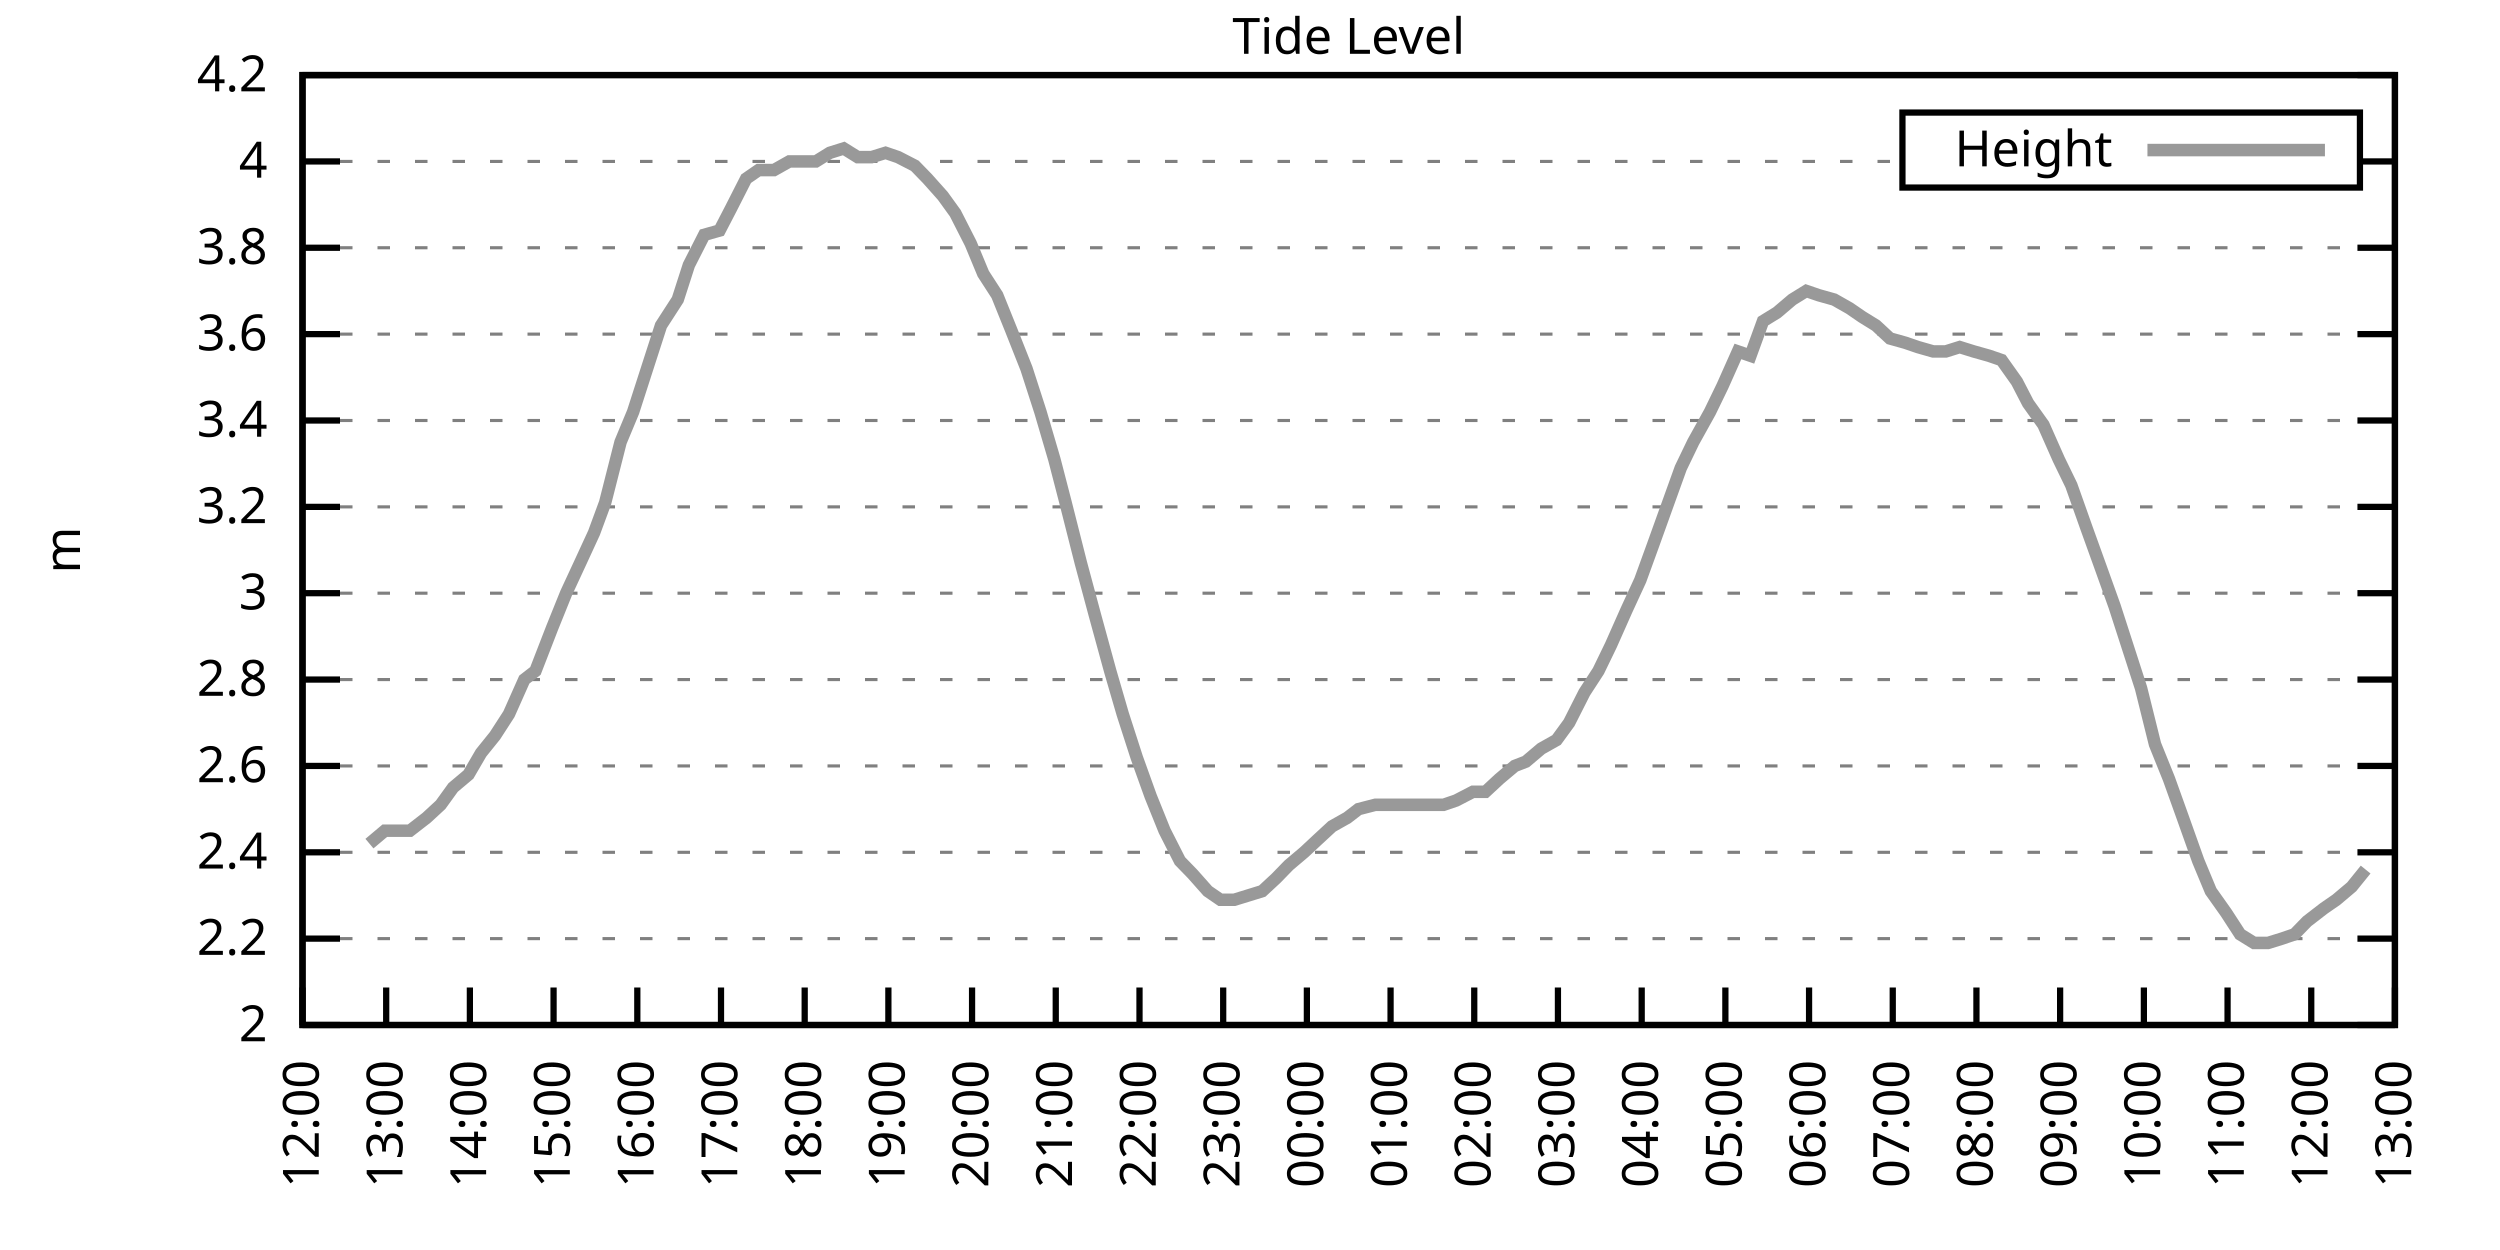
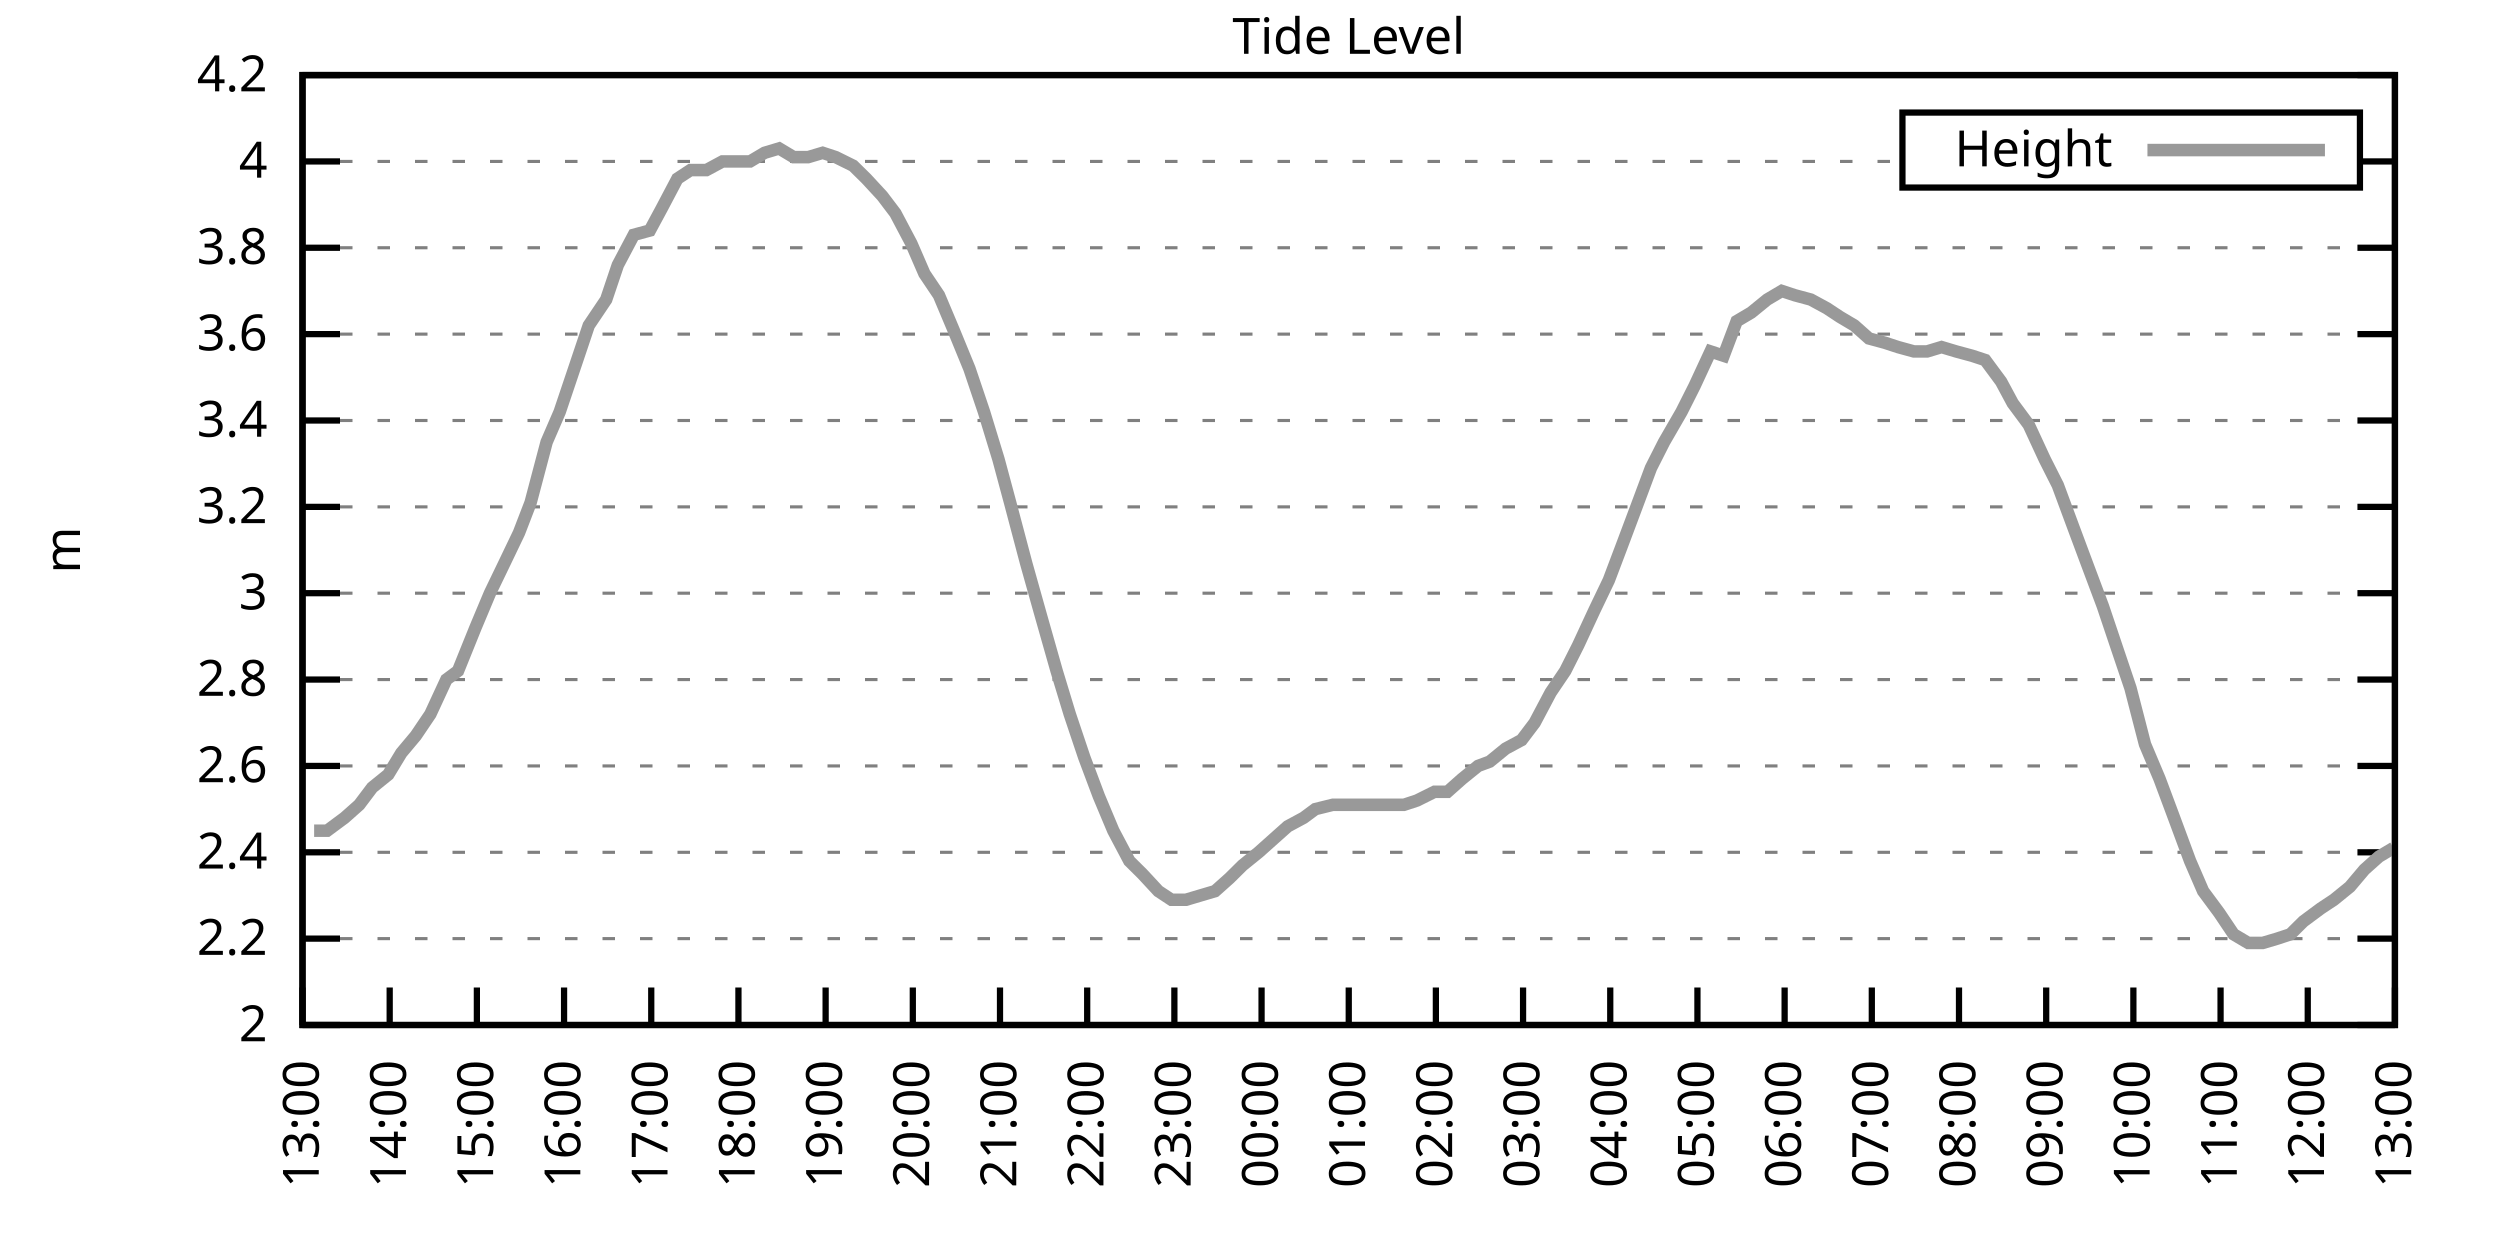
<svg xmlns="http://www.w3.org/2000/svg" xmlns:xlink="http://www.w3.org/1999/xlink" width="400" height="200" viewBox="0 0 400 200">
  <g id="gnuplot_canvas">
    <rect x="0" y="0" width="400" height="200" fill="none" />
    <defs>
      <circle id="gpDot" r="0.5" stroke-width="0.5" stroke="currentColor" />
      <path id="gpPt0" stroke-width="0.333" stroke="currentColor" d="M-1,0 h2 M0,-1 v2" />
      <path id="gpPt1" stroke-width="0.333" stroke="currentColor" d="M-1,-1 L1,1 M1,-1 L-1,1" />
      <path id="gpPt2" stroke-width="0.333" stroke="currentColor" d="M-1,0 L1,0 M0,-1 L0,1 M-1,-1 L1,1 M-1,1 L1,-1" />
      <rect id="gpPt3" stroke-width="0.333" stroke="currentColor" x="-1" y="-1" width="2" height="2" />
      <rect id="gpPt4" stroke-width="0.333" stroke="currentColor" fill="currentColor" x="-1" y="-1" width="2" height="2" />
      <circle id="gpPt5" stroke-width="0.333" stroke="currentColor" cx="0" cy="0" r="1" />
      <use xlink:href="#gpPt5" id="gpPt6" fill="currentColor" stroke="none" />
      <path id="gpPt7" stroke-width="0.333" stroke="currentColor" d="M0,-1.33 L-1.33,0.67 L1.33,0.67 z" />
      <use xlink:href="#gpPt7" id="gpPt8" fill="currentColor" stroke="none" />
      <use xlink:href="#gpPt7" id="gpPt9" stroke="currentColor" transform="rotate(180)" />
      <use xlink:href="#gpPt9" id="gpPt10" fill="currentColor" stroke="none" />
      <use xlink:href="#gpPt3" id="gpPt11" stroke="currentColor" transform="rotate(45)" />
      <use xlink:href="#gpPt11" id="gpPt12" fill="currentColor" stroke="none" />
      <path id="gpPt13" stroke-width="0.333" stroke="currentColor" d="M0,1.330 L1.265,0.411 L0.782,-1.067 L-0.782,-1.076 L-1.265,0.411 z" />
      <use xlink:href="#gpPt13" id="gpPt14" fill="currentColor" stroke="none" />
      <filter id="textbox" filterUnits="objectBoundingBox" x="0" y="0" height="1" width="1">
        <feFlood flood-color="white" flood-opacity="1" result="bgnd" />
        <feComposite in="SourceGraphic" in2="bgnd" operator="atop" />
      </filter>
      <filter id="greybox" filterUnits="objectBoundingBox" x="0" y="0" height="1" width="1">
        <feFlood flood-color="lightgrey" flood-opacity="1" result="grey" />
        <feComposite in="SourceGraphic" in2="grey" operator="atop" />
      </filter>
    </defs>
    <g fill="none" color="white" stroke="currentColor" stroke-width="1.00" stroke-linecap="butt" stroke-linejoin="miter">
</g>
    <g fill="none" color="black" stroke="currentColor" stroke-width="1.00" stroke-linecap="butt" stroke-linejoin="miter">
      <g stroke="none" shape-rendering="crispEdges">
        <polygon fill="rgb(255, 255, 255)" points="48.40,164.00 383.18,164.00 383.18,12.02 48.40,12.02 " />
      </g>
    </g>
    <g fill="none" color="black" stroke="currentColor" stroke-width="1.00" stroke-linecap="butt" stroke-linejoin="miter">
</g>
    <g fill="none" color="black" stroke="black" stroke-width="0.50" stroke-linecap="butt" stroke-linejoin="miter">
</g>
    <g fill="none" color="gray" stroke="currentColor" stroke-width="0.50" stroke-linecap="butt" stroke-linejoin="miter">
      <path stroke="gray" stroke-dasharray="2,4" class="gridline" d="M48.40,164.00 L383.19,164.00  " />
    </g>
    <g fill="none" color="gray" stroke="gray" stroke-width="1.00" stroke-linecap="butt" stroke-linejoin="miter">
</g>
    <g fill="none" color="black" stroke="currentColor" stroke-width="1.00" stroke-linecap="butt" stroke-linejoin="miter">
      <path stroke="black" d="M48.40,164.00 L54.40,164.00 M383.19,164.00 L377.19,164.00  " />
      <g transform="translate(42.80,166.60)" stroke="none" fill="black" font-family="Sans" font-size="8.00" text-anchor="end">
        <text>
          <tspan font-family="Sans"> 2</tspan>
        </text>
      </g>
    </g>
    <g fill="none" color="black" stroke="currentColor" stroke-width="1.00" stroke-linecap="butt" stroke-linejoin="miter">
</g>
    <g fill="none" color="black" stroke="black" stroke-width="0.50" stroke-linecap="butt" stroke-linejoin="miter">
</g>
    <g fill="none" color="gray" stroke="currentColor" stroke-width="0.50" stroke-linecap="butt" stroke-linejoin="miter">
      <path stroke="gray" stroke-dasharray="2,4" class="gridline" d="M48.40,150.18 L383.19,150.18  " />
    </g>
    <g fill="none" color="gray" stroke="gray" stroke-width="1.00" stroke-linecap="butt" stroke-linejoin="miter">
</g>
    <g fill="none" color="black" stroke="currentColor" stroke-width="1.00" stroke-linecap="butt" stroke-linejoin="miter">
      <path stroke="black" d="M48.40,150.18 L54.40,150.18 M383.19,150.18 L377.19,150.18  " />
      <g transform="translate(42.80,152.78)" stroke="none" fill="black" font-family="Sans" font-size="8.00" text-anchor="end">
        <text>
          <tspan font-family="Sans"> 2.2</tspan>
        </text>
      </g>
    </g>
    <g fill="none" color="black" stroke="currentColor" stroke-width="1.00" stroke-linecap="butt" stroke-linejoin="miter">
</g>
    <g fill="none" color="black" stroke="black" stroke-width="0.50" stroke-linecap="butt" stroke-linejoin="miter">
</g>
    <g fill="none" color="gray" stroke="currentColor" stroke-width="0.50" stroke-linecap="butt" stroke-linejoin="miter">
      <path stroke="gray" stroke-dasharray="2,4" class="gridline" d="M48.40,136.37 L383.19,136.37  " />
    </g>
    <g fill="none" color="gray" stroke="gray" stroke-width="1.00" stroke-linecap="butt" stroke-linejoin="miter">
</g>
    <g fill="none" color="black" stroke="currentColor" stroke-width="1.00" stroke-linecap="butt" stroke-linejoin="miter">
      <path stroke="black" d="M48.40,136.37 L54.40,136.37 M383.19,136.37 L377.19,136.37  " />
      <g transform="translate(42.80,138.97)" stroke="none" fill="black" font-family="Sans" font-size="8.00" text-anchor="end">
        <text>
          <tspan font-family="Sans"> 2.4</tspan>
        </text>
      </g>
    </g>
    <g fill="none" color="black" stroke="currentColor" stroke-width="1.00" stroke-linecap="butt" stroke-linejoin="miter">
</g>
    <g fill="none" color="black" stroke="black" stroke-width="0.50" stroke-linecap="butt" stroke-linejoin="miter">
</g>
    <g fill="none" color="gray" stroke="currentColor" stroke-width="0.50" stroke-linecap="butt" stroke-linejoin="miter">
      <path stroke="gray" stroke-dasharray="2,4" class="gridline" d="M48.40,122.55 L383.19,122.55  " />
    </g>
    <g fill="none" color="gray" stroke="gray" stroke-width="1.00" stroke-linecap="butt" stroke-linejoin="miter">
</g>
    <g fill="none" color="black" stroke="currentColor" stroke-width="1.00" stroke-linecap="butt" stroke-linejoin="miter">
      <path stroke="black" d="M48.40,122.55 L54.40,122.55 M383.19,122.55 L377.19,122.55  " />
      <g transform="translate(42.80,125.15)" stroke="none" fill="black" font-family="Sans" font-size="8.00" text-anchor="end">
        <text>
          <tspan font-family="Sans"> 2.6</tspan>
        </text>
      </g>
    </g>
    <g fill="none" color="black" stroke="currentColor" stroke-width="1.00" stroke-linecap="butt" stroke-linejoin="miter">
</g>
    <g fill="none" color="black" stroke="black" stroke-width="0.50" stroke-linecap="butt" stroke-linejoin="miter">
</g>
    <g fill="none" color="gray" stroke="currentColor" stroke-width="0.50" stroke-linecap="butt" stroke-linejoin="miter">
      <path stroke="gray" stroke-dasharray="2,4" class="gridline" d="M48.40,108.73 L383.19,108.73  " />
    </g>
    <g fill="none" color="gray" stroke="gray" stroke-width="1.00" stroke-linecap="butt" stroke-linejoin="miter">
</g>
    <g fill="none" color="black" stroke="currentColor" stroke-width="1.00" stroke-linecap="butt" stroke-linejoin="miter">
      <path stroke="black" d="M48.40,108.73 L54.40,108.73 M383.19,108.73 L377.19,108.73  " />
      <g transform="translate(42.80,111.33)" stroke="none" fill="black" font-family="Sans" font-size="8.00" text-anchor="end">
        <text>
          <tspan font-family="Sans"> 2.8</tspan>
        </text>
      </g>
    </g>
    <g fill="none" color="black" stroke="currentColor" stroke-width="1.00" stroke-linecap="butt" stroke-linejoin="miter">
</g>
    <g fill="none" color="black" stroke="black" stroke-width="0.50" stroke-linecap="butt" stroke-linejoin="miter">
</g>
    <g fill="none" color="gray" stroke="currentColor" stroke-width="0.50" stroke-linecap="butt" stroke-linejoin="miter">
      <path stroke="gray" stroke-dasharray="2,4" class="gridline" d="M48.40,94.91 L383.19,94.91  " />
    </g>
    <g fill="none" color="gray" stroke="gray" stroke-width="1.00" stroke-linecap="butt" stroke-linejoin="miter">
</g>
    <g fill="none" color="black" stroke="currentColor" stroke-width="1.00" stroke-linecap="butt" stroke-linejoin="miter">
      <path stroke="black" d="M48.40,94.91 L54.40,94.91 M383.19,94.91 L377.19,94.91  " />
      <g transform="translate(42.80,97.51)" stroke="none" fill="black" font-family="Sans" font-size="8.00" text-anchor="end">
        <text>
          <tspan font-family="Sans"> 3</tspan>
        </text>
      </g>
    </g>
    <g fill="none" color="black" stroke="currentColor" stroke-width="1.00" stroke-linecap="butt" stroke-linejoin="miter">
</g>
    <g fill="none" color="black" stroke="black" stroke-width="0.50" stroke-linecap="butt" stroke-linejoin="miter">
</g>
    <g fill="none" color="gray" stroke="currentColor" stroke-width="0.50" stroke-linecap="butt" stroke-linejoin="miter">
      <path stroke="gray" stroke-dasharray="2,4" class="gridline" d="M48.40,81.10 L383.19,81.10  " />
    </g>
    <g fill="none" color="gray" stroke="gray" stroke-width="1.00" stroke-linecap="butt" stroke-linejoin="miter">
</g>
    <g fill="none" color="black" stroke="currentColor" stroke-width="1.00" stroke-linecap="butt" stroke-linejoin="miter">
      <path stroke="black" d="M48.40,81.10 L54.40,81.10 M383.19,81.10 L377.19,81.10  " />
      <g transform="translate(42.80,83.70)" stroke="none" fill="black" font-family="Sans" font-size="8.00" text-anchor="end">
        <text>
          <tspan font-family="Sans"> 3.2</tspan>
        </text>
      </g>
    </g>
    <g fill="none" color="black" stroke="currentColor" stroke-width="1.00" stroke-linecap="butt" stroke-linejoin="miter">
</g>
    <g fill="none" color="black" stroke="black" stroke-width="0.50" stroke-linecap="butt" stroke-linejoin="miter">
</g>
    <g fill="none" color="gray" stroke="currentColor" stroke-width="0.50" stroke-linecap="butt" stroke-linejoin="miter">
      <path stroke="gray" stroke-dasharray="2,4" class="gridline" d="M48.40,67.28 L383.19,67.28  " />
    </g>
    <g fill="none" color="gray" stroke="gray" stroke-width="1.00" stroke-linecap="butt" stroke-linejoin="miter">
</g>
    <g fill="none" color="black" stroke="currentColor" stroke-width="1.00" stroke-linecap="butt" stroke-linejoin="miter">
      <path stroke="black" d="M48.40,67.28 L54.40,67.28 M383.19,67.28 L377.19,67.28  " />
      <g transform="translate(42.80,69.88)" stroke="none" fill="black" font-family="Sans" font-size="8.00" text-anchor="end">
        <text>
          <tspan font-family="Sans"> 3.4</tspan>
        </text>
      </g>
    </g>
    <g fill="none" color="black" stroke="currentColor" stroke-width="1.00" stroke-linecap="butt" stroke-linejoin="miter">
</g>
    <g fill="none" color="black" stroke="black" stroke-width="0.50" stroke-linecap="butt" stroke-linejoin="miter">
</g>
    <g fill="none" color="gray" stroke="currentColor" stroke-width="0.50" stroke-linecap="butt" stroke-linejoin="miter">
      <path stroke="gray" stroke-dasharray="2,4" class="gridline" d="M48.40,53.46 L383.19,53.46  " />
    </g>
    <g fill="none" color="gray" stroke="gray" stroke-width="1.00" stroke-linecap="butt" stroke-linejoin="miter">
</g>
    <g fill="none" color="black" stroke="currentColor" stroke-width="1.00" stroke-linecap="butt" stroke-linejoin="miter">
      <path stroke="black" d="M48.40,53.46 L54.40,53.46 M383.19,53.46 L377.19,53.46  " />
      <g transform="translate(42.80,56.06)" stroke="none" fill="black" font-family="Sans" font-size="8.00" text-anchor="end">
        <text>
          <tspan font-family="Sans"> 3.6</tspan>
        </text>
      </g>
    </g>
    <g fill="none" color="black" stroke="currentColor" stroke-width="1.00" stroke-linecap="butt" stroke-linejoin="miter">
</g>
    <g fill="none" color="black" stroke="black" stroke-width="0.50" stroke-linecap="butt" stroke-linejoin="miter">
</g>
    <g fill="none" color="gray" stroke="currentColor" stroke-width="0.50" stroke-linecap="butt" stroke-linejoin="miter">
      <path stroke="gray" stroke-dasharray="2,4" class="gridline" d="M48.40,39.64 L383.19,39.64  " />
    </g>
    <g fill="none" color="gray" stroke="gray" stroke-width="1.00" stroke-linecap="butt" stroke-linejoin="miter">
</g>
    <g fill="none" color="black" stroke="currentColor" stroke-width="1.00" stroke-linecap="butt" stroke-linejoin="miter">
      <path stroke="black" d="M48.40,39.64 L54.40,39.64 M383.19,39.64 L377.19,39.64  " />
      <g transform="translate(42.80,42.24)" stroke="none" fill="black" font-family="Sans" font-size="8.00" text-anchor="end">
        <text>
          <tspan font-family="Sans"> 3.8</tspan>
        </text>
      </g>
    </g>
    <g fill="none" color="black" stroke="currentColor" stroke-width="1.00" stroke-linecap="butt" stroke-linejoin="miter">
</g>
    <g fill="none" color="black" stroke="black" stroke-width="0.50" stroke-linecap="butt" stroke-linejoin="miter">
</g>
    <g fill="none" color="gray" stroke="currentColor" stroke-width="0.50" stroke-linecap="butt" stroke-linejoin="miter">
      <path stroke="gray" stroke-dasharray="2,4" class="gridline" d="M48.40,25.83 L304.39,25.83 M377.59,25.83 L383.19,25.83  " />
    </g>
    <g fill="none" color="gray" stroke="gray" stroke-width="1.00" stroke-linecap="butt" stroke-linejoin="miter">
</g>
    <g fill="none" color="black" stroke="currentColor" stroke-width="1.00" stroke-linecap="butt" stroke-linejoin="miter">
      <path stroke="black" d="M48.40,25.83 L54.40,25.83 M383.19,25.83 L377.19,25.83  " />
      <g transform="translate(42.80,28.43)" stroke="none" fill="black" font-family="Sans" font-size="8.00" text-anchor="end">
        <text>
          <tspan font-family="Sans"> 4</tspan>
        </text>
      </g>
    </g>
    <g fill="none" color="black" stroke="currentColor" stroke-width="1.00" stroke-linecap="butt" stroke-linejoin="miter">
</g>
    <g fill="none" color="black" stroke="black" stroke-width="0.50" stroke-linecap="butt" stroke-linejoin="miter">
</g>
    <g fill="none" color="gray" stroke="currentColor" stroke-width="0.50" stroke-linecap="butt" stroke-linejoin="miter">
      <path stroke="gray" stroke-dasharray="2,4" class="gridline" d="M48.40,12.01 L383.19,12.01  " />
    </g>
    <g fill="none" color="gray" stroke="gray" stroke-width="1.00" stroke-linecap="butt" stroke-linejoin="miter">
</g>
    <g fill="none" color="black" stroke="currentColor" stroke-width="1.00" stroke-linecap="butt" stroke-linejoin="miter">
      <path stroke="black" d="M48.40,12.01 L54.40,12.01 M383.19,12.01 L377.19,12.01  " />
      <g transform="translate(42.80,14.61)" stroke="none" fill="black" font-family="Sans" font-size="8.00" text-anchor="end">
        <text>
          <tspan font-family="Sans"> 4.2</tspan>
        </text>
      </g>
    </g>
    <g fill="none" color="black" stroke="currentColor" stroke-width="1.00" stroke-linecap="butt" stroke-linejoin="miter">
      <path stroke="black" d="M48.40,164.00 L48.40,158.00  " />
      <g transform="translate(51.00,169.60) rotate(270.00)" stroke="none" fill="black" font-family="Sans" font-size="8.00" text-anchor="end">
        <text>
-           <tspan font-family="Sans">12:00</tspan>
-         </text>
-       </g>
-     </g>
-     <g fill="none" color="black" stroke="currentColor" stroke-width="1.00" stroke-linecap="butt" stroke-linejoin="miter">
-       <path stroke="black" d="M61.79,164.00 L61.79,158.00  " />
-       <g transform="translate(64.39,169.60) rotate(270.00)" stroke="none" fill="black" font-family="Sans" font-size="8.00" text-anchor="end">
-         <text>
          <tspan font-family="Sans">13:00</tspan>
        </text>
      </g>
    </g>
    <g fill="none" color="black" stroke="currentColor" stroke-width="1.00" stroke-linecap="butt" stroke-linejoin="miter">
-       <path stroke="black" d="M75.18,164.00 L75.18,158.00  " />
-       <g transform="translate(77.78,169.60) rotate(270.00)" stroke="none" fill="black" font-family="Sans" font-size="8.00" text-anchor="end">
+       <path stroke="black" d="M62.35,164.00 L62.35,158.00  " />
+       <g transform="translate(64.95,169.60) rotate(270.00)" stroke="none" fill="black" font-family="Sans" font-size="8.00" text-anchor="end">
        <text>
          <tspan font-family="Sans">14:00</tspan>
        </text>
      </g>
    </g>
    <g fill="none" color="black" stroke="currentColor" stroke-width="1.00" stroke-linecap="butt" stroke-linejoin="miter">
-       <path stroke="black" d="M88.57,164.00 L88.57,158.00  " />
-       <g transform="translate(91.17,169.60) rotate(270.00)" stroke="none" fill="black" font-family="Sans" font-size="8.00" text-anchor="end">
+       <path stroke="black" d="M76.30,164.00 L76.30,158.00  " />
+       <g transform="translate(78.90,169.60) rotate(270.00)" stroke="none" fill="black" font-family="Sans" font-size="8.00" text-anchor="end">
        <text>
          <tspan font-family="Sans">15:00</tspan>
        </text>
      </g>
    </g>
    <g fill="none" color="black" stroke="currentColor" stroke-width="1.00" stroke-linecap="butt" stroke-linejoin="miter">
-       <path stroke="black" d="M101.97,164.00 L101.97,158.00  " />
-       <g transform="translate(104.57,169.60) rotate(270.00)" stroke="none" fill="black" font-family="Sans" font-size="8.00" text-anchor="end">
+       <path stroke="black" d="M90.25,164.00 L90.25,158.00  " />
+       <g transform="translate(92.85,169.60) rotate(270.00)" stroke="none" fill="black" font-family="Sans" font-size="8.00" text-anchor="end">
        <text>
          <tspan font-family="Sans">16:00</tspan>
        </text>
      </g>
    </g>
    <g fill="none" color="black" stroke="currentColor" stroke-width="1.00" stroke-linecap="butt" stroke-linejoin="miter">
-       <path stroke="black" d="M115.36,164.00 L115.36,158.00  " />
-       <g transform="translate(117.96,169.60) rotate(270.00)" stroke="none" fill="black" font-family="Sans" font-size="8.00" text-anchor="end">
+       <path stroke="black" d="M104.20,164.00 L104.20,158.00  " />
+       <g transform="translate(106.80,169.60) rotate(270.00)" stroke="none" fill="black" font-family="Sans" font-size="8.00" text-anchor="end">
        <text>
          <tspan font-family="Sans">17:00</tspan>
        </text>
      </g>
    </g>
    <g fill="none" color="black" stroke="currentColor" stroke-width="1.00" stroke-linecap="butt" stroke-linejoin="miter">
-       <path stroke="black" d="M128.75,164.00 L128.75,158.00  " />
-       <g transform="translate(131.35,169.60) rotate(270.00)" stroke="none" fill="black" font-family="Sans" font-size="8.00" text-anchor="end">
+       <path stroke="black" d="M118.15,164.00 L118.15,158.00  " />
+       <g transform="translate(120.75,169.60) rotate(270.00)" stroke="none" fill="black" font-family="Sans" font-size="8.00" text-anchor="end">
        <text>
          <tspan font-family="Sans">18:00</tspan>
        </text>
      </g>
    </g>
    <g fill="none" color="black" stroke="currentColor" stroke-width="1.00" stroke-linecap="butt" stroke-linejoin="miter">
-       <path stroke="black" d="M142.14,164.00 L142.14,158.00  " />
-       <g transform="translate(144.74,169.60) rotate(270.00)" stroke="none" fill="black" font-family="Sans" font-size="8.00" text-anchor="end">
+       <path stroke="black" d="M132.10,164.00 L132.10,158.00  " />
+       <g transform="translate(134.70,169.60) rotate(270.00)" stroke="none" fill="black" font-family="Sans" font-size="8.00" text-anchor="end">
        <text>
          <tspan font-family="Sans">19:00</tspan>
        </text>
      </g>
    </g>
    <g fill="none" color="black" stroke="currentColor" stroke-width="1.00" stroke-linecap="butt" stroke-linejoin="miter">
-       <path stroke="black" d="M155.53,164.00 L155.53,158.00  " />
-       <g transform="translate(158.13,169.60) rotate(270.00)" stroke="none" fill="black" font-family="Sans" font-size="8.00" text-anchor="end">
+       <path stroke="black" d="M146.05,164.00 L146.05,158.00  " />
+       <g transform="translate(148.65,169.60) rotate(270.00)" stroke="none" fill="black" font-family="Sans" font-size="8.00" text-anchor="end">
        <text>
          <tspan font-family="Sans">20:00</tspan>
        </text>
      </g>
    </g>
    <g fill="none" color="black" stroke="currentColor" stroke-width="1.00" stroke-linecap="butt" stroke-linejoin="miter">
-       <path stroke="black" d="M168.92,164.00 L168.92,158.00  " />
-       <g transform="translate(171.52,169.60) rotate(270.00)" stroke="none" fill="black" font-family="Sans" font-size="8.00" text-anchor="end">
+       <path stroke="black" d="M160.00,164.00 L160.00,158.00  " />
+       <g transform="translate(162.60,169.60) rotate(270.00)" stroke="none" fill="black" font-family="Sans" font-size="8.00" text-anchor="end">
        <text>
          <tspan font-family="Sans">21:00</tspan>
        </text>
      </g>
    </g>
    <g fill="none" color="black" stroke="currentColor" stroke-width="1.00" stroke-linecap="butt" stroke-linejoin="miter">
-       <path stroke="black" d="M182.32,164.00 L182.32,158.00  " />
-       <g transform="translate(184.92,169.60) rotate(270.00)" stroke="none" fill="black" font-family="Sans" font-size="8.00" text-anchor="end">
+       <path stroke="black" d="M173.95,164.00 L173.95,158.00  " />
+       <g transform="translate(176.55,169.60) rotate(270.00)" stroke="none" fill="black" font-family="Sans" font-size="8.00" text-anchor="end">
        <text>
          <tspan font-family="Sans">22:00</tspan>
        </text>
      </g>
    </g>
    <g fill="none" color="black" stroke="currentColor" stroke-width="1.00" stroke-linecap="butt" stroke-linejoin="miter">
-       <path stroke="black" d="M195.71,164.00 L195.71,158.00  " />
-       <g transform="translate(198.31,169.60) rotate(270.00)" stroke="none" fill="black" font-family="Sans" font-size="8.00" text-anchor="end">
+       <path stroke="black" d="M187.90,164.00 L187.90,158.00  " />
+       <g transform="translate(190.50,169.60) rotate(270.00)" stroke="none" fill="black" font-family="Sans" font-size="8.00" text-anchor="end">
        <text>
          <tspan font-family="Sans">23:00</tspan>
        </text>
      </g>
    </g>
    <g fill="none" color="black" stroke="currentColor" stroke-width="1.00" stroke-linecap="butt" stroke-linejoin="miter">
-       <path stroke="black" d="M209.10,164.00 L209.10,158.00  " />
-       <g transform="translate(211.70,169.60) rotate(270.00)" stroke="none" fill="black" font-family="Sans" font-size="8.00" text-anchor="end">
+       <path stroke="black" d="M201.85,164.00 L201.85,158.00  " />
+       <g transform="translate(204.45,169.60) rotate(270.00)" stroke="none" fill="black" font-family="Sans" font-size="8.00" text-anchor="end">
        <text>
          <tspan font-family="Sans">00:00</tspan>
        </text>
      </g>
    </g>
    <g fill="none" color="black" stroke="currentColor" stroke-width="1.00" stroke-linecap="butt" stroke-linejoin="miter">
-       <path stroke="black" d="M222.49,164.00 L222.49,158.00  " />
-       <g transform="translate(225.09,169.60) rotate(270.00)" stroke="none" fill="black" font-family="Sans" font-size="8.00" text-anchor="end">
+       <path stroke="black" d="M215.80,164.00 L215.80,158.00  " />
+       <g transform="translate(218.40,169.60) rotate(270.00)" stroke="none" fill="black" font-family="Sans" font-size="8.00" text-anchor="end">
        <text>
          <tspan font-family="Sans">01:00</tspan>
        </text>
      </g>
    </g>
    <g fill="none" color="black" stroke="currentColor" stroke-width="1.00" stroke-linecap="butt" stroke-linejoin="miter">
-       <path stroke="black" d="M235.88,164.00 L235.88,158.00  " />
-       <g transform="translate(238.48,169.60) rotate(270.00)" stroke="none" fill="black" font-family="Sans" font-size="8.00" text-anchor="end">
+       <path stroke="black" d="M229.74,164.00 L229.74,158.00  " />
+       <g transform="translate(232.34,169.60) rotate(270.00)" stroke="none" fill="black" font-family="Sans" font-size="8.00" text-anchor="end">
        <text>
          <tspan font-family="Sans">02:00</tspan>
        </text>
      </g>
    </g>
    <g fill="none" color="black" stroke="currentColor" stroke-width="1.00" stroke-linecap="butt" stroke-linejoin="miter">
-       <path stroke="black" d="M249.27,164.00 L249.27,158.00  " />
-       <g transform="translate(251.87,169.60) rotate(270.00)" stroke="none" fill="black" font-family="Sans" font-size="8.00" text-anchor="end">
+       <path stroke="black" d="M243.69,164.00 L243.69,158.00  " />
+       <g transform="translate(246.29,169.60) rotate(270.00)" stroke="none" fill="black" font-family="Sans" font-size="8.00" text-anchor="end">
        <text>
          <tspan font-family="Sans">03:00</tspan>
        </text>
      </g>
    </g>
    <g fill="none" color="black" stroke="currentColor" stroke-width="1.00" stroke-linecap="butt" stroke-linejoin="miter">
-       <path stroke="black" d="M262.67,164.00 L262.67,158.00  " />
-       <g transform="translate(265.27,169.60) rotate(270.00)" stroke="none" fill="black" font-family="Sans" font-size="8.00" text-anchor="end">
+       <path stroke="black" d="M257.64,164.00 L257.64,158.00  " />
+       <g transform="translate(260.24,169.60) rotate(270.00)" stroke="none" fill="black" font-family="Sans" font-size="8.00" text-anchor="end">
        <text>
          <tspan font-family="Sans">04:00</tspan>
        </text>
      </g>
    </g>
    <g fill="none" color="black" stroke="currentColor" stroke-width="1.00" stroke-linecap="butt" stroke-linejoin="miter">
-       <path stroke="black" d="M276.06,164.00 L276.06,158.00  " />
-       <g transform="translate(278.66,169.60) rotate(270.00)" stroke="none" fill="black" font-family="Sans" font-size="8.00" text-anchor="end">
+       <path stroke="black" d="M271.59,164.00 L271.59,158.00  " />
+       <g transform="translate(274.19,169.60) rotate(270.00)" stroke="none" fill="black" font-family="Sans" font-size="8.00" text-anchor="end">
        <text>
          <tspan font-family="Sans">05:00</tspan>
        </text>
      </g>
    </g>
    <g fill="none" color="black" stroke="currentColor" stroke-width="1.00" stroke-linecap="butt" stroke-linejoin="miter">
-       <path stroke="black" d="M289.45,164.00 L289.45,158.00  " />
-       <g transform="translate(292.05,169.60) rotate(270.00)" stroke="none" fill="black" font-family="Sans" font-size="8.00" text-anchor="end">
+       <path stroke="black" d="M285.54,164.00 L285.54,158.00  " />
+       <g transform="translate(288.14,169.60) rotate(270.00)" stroke="none" fill="black" font-family="Sans" font-size="8.00" text-anchor="end">
        <text>
          <tspan font-family="Sans">06:00</tspan>
        </text>
      </g>
    </g>
    <g fill="none" color="black" stroke="currentColor" stroke-width="1.00" stroke-linecap="butt" stroke-linejoin="miter">
-       <path stroke="black" d="M302.84,164.00 L302.84,158.00  " />
-       <g transform="translate(305.44,169.60) rotate(270.00)" stroke="none" fill="black" font-family="Sans" font-size="8.00" text-anchor="end">
+       <path stroke="black" d="M299.49,164.00 L299.49,158.00  " />
+       <g transform="translate(302.09,169.60) rotate(270.00)" stroke="none" fill="black" font-family="Sans" font-size="8.00" text-anchor="end">
        <text>
          <tspan font-family="Sans">07:00</tspan>
        </text>
      </g>
    </g>
    <g fill="none" color="black" stroke="currentColor" stroke-width="1.00" stroke-linecap="butt" stroke-linejoin="miter">
-       <path stroke="black" d="M316.23,164.00 L316.23,158.00  " />
-       <g transform="translate(318.83,169.60) rotate(270.00)" stroke="none" fill="black" font-family="Sans" font-size="8.00" text-anchor="end">
+       <path stroke="black" d="M313.44,164.00 L313.44,158.00  " />
+       <g transform="translate(316.04,169.60) rotate(270.00)" stroke="none" fill="black" font-family="Sans" font-size="8.00" text-anchor="end">
        <text>
          <tspan font-family="Sans">08:00</tspan>
        </text>
      </g>
    </g>
    <g fill="none" color="black" stroke="currentColor" stroke-width="1.00" stroke-linecap="butt" stroke-linejoin="miter">
-       <path stroke="black" d="M329.62,164.00 L329.62,158.00  " />
-       <g transform="translate(332.22,169.60) rotate(270.00)" stroke="none" fill="black" font-family="Sans" font-size="8.00" text-anchor="end">
+       <path stroke="black" d="M327.39,164.00 L327.39,158.00  " />
+       <g transform="translate(329.99,169.60) rotate(270.00)" stroke="none" fill="black" font-family="Sans" font-size="8.00" text-anchor="end">
        <text>
          <tspan font-family="Sans">09:00</tspan>
        </text>
      </g>
    </g>
    <g fill="none" color="black" stroke="currentColor" stroke-width="1.00" stroke-linecap="butt" stroke-linejoin="miter">
-       <path stroke="black" d="M343.02,164.00 L343.02,158.00  " />
-       <g transform="translate(345.62,169.60) rotate(270.00)" stroke="none" fill="black" font-family="Sans" font-size="8.00" text-anchor="end">
+       <path stroke="black" d="M341.34,164.00 L341.34,158.00  " />
+       <g transform="translate(343.94,169.60) rotate(270.00)" stroke="none" fill="black" font-family="Sans" font-size="8.00" text-anchor="end">
        <text>
          <tspan font-family="Sans">10:00</tspan>
        </text>
      </g>
    </g>
    <g fill="none" color="black" stroke="currentColor" stroke-width="1.00" stroke-linecap="butt" stroke-linejoin="miter">
-       <path stroke="black" d="M356.41,164.00 L356.41,158.00  " />
-       <g transform="translate(359.01,169.60) rotate(270.00)" stroke="none" fill="black" font-family="Sans" font-size="8.00" text-anchor="end">
+       <path stroke="black" d="M355.29,164.00 L355.29,158.00  " />
+       <g transform="translate(357.89,169.60) rotate(270.00)" stroke="none" fill="black" font-family="Sans" font-size="8.00" text-anchor="end">
        <text>
          <tspan font-family="Sans">11:00</tspan>
        </text>
      </g>
    </g>
    <g fill="none" color="black" stroke="currentColor" stroke-width="1.00" stroke-linecap="butt" stroke-linejoin="miter">
-       <path stroke="black" d="M369.80,164.00 L369.80,158.00  " />
-       <g transform="translate(372.40,169.60) rotate(270.00)" stroke="none" fill="black" font-family="Sans" font-size="8.00" text-anchor="end">
+       <path stroke="black" d="M369.24,164.00 L369.24,158.00  " />
+       <g transform="translate(371.84,169.60) rotate(270.00)" stroke="none" fill="black" font-family="Sans" font-size="8.00" text-anchor="end">
        <text>
          <tspan font-family="Sans">12:00</tspan>
        </text>
      </g>
    </g>
    <g fill="none" color="black" stroke="currentColor" stroke-width="1.00" stroke-linecap="butt" stroke-linejoin="miter">
      <path stroke="black" d="M383.19,164.00 L383.19,158.00  " />
      <g transform="translate(385.79,169.60) rotate(270.00)" stroke="none" fill="black" font-family="Sans" font-size="8.00" text-anchor="end">
        <text>
          <tspan font-family="Sans">13:00</tspan>
        </text>
      </g>
    </g>
    <g fill="none" color="black" stroke="currentColor" stroke-width="1.00" stroke-linecap="butt" stroke-linejoin="miter">
</g>
    <g fill="none" color="black" stroke="currentColor" stroke-width="1.00" stroke-linecap="butt" stroke-linejoin="miter">
      <path stroke="black" d="M48.40,12.01 L48.40,164.00 L383.19,164.00 L383.19,12.01 L48.40,12.01 Z  " />
    </g>
    <g fill="none" color="black" stroke="currentColor" stroke-width="1.00" stroke-linecap="butt" stroke-linejoin="miter">
</g>
    <g fill="none" color="black" stroke="currentColor" stroke-width="1.00" stroke-linecap="butt" stroke-linejoin="miter">
      <path stroke="black" d="M304.39,30.01 L304.39,18.01 L377.59,18.01 L377.59,30.01 L304.39,30.01 Z  " />
    </g>
    <g id="Tide_level_plot_1">
      <g fill="none" color="white" stroke="black" stroke-width="2.00" stroke-linecap="butt" stroke-linejoin="miter">
</g>
      <g fill="none" color="black" stroke="currentColor" stroke-width="2.00" stroke-linecap="butt" stroke-linejoin="miter">
        <g transform="translate(337.99,26.61)" stroke="none" fill="black" font-family="Sans" font-size="8.00" text-anchor="end">
          <text>
            <tspan font-family="Sans">Height</tspan>
          </text>
        </g>
      </g>
      <g fill="none" color="black" stroke="currentColor" stroke-width="2.00" stroke-linecap="butt" stroke-linejoin="miter">
-         <path stroke="rgb(153, 153, 153)" d="M343.59,24.01 L371.99,24.01 M59.11,134.98 L61.57,132.91 L63.58,132.91 L65.59,132.91 L68.26,130.84 L70.50,128.77   L72.50,126.00 L74.96,123.93 L76.97,120.48 L79.20,117.71 L81.43,114.26 L83.89,108.73 L85.67,107.35 L88.35,100.44   L90.58,94.91 L92.82,90.08 L95.05,85.24 L96.83,80.41 L99.29,70.73 L101.30,65.90 L103.75,58.30 L105.76,52.08   L108.44,47.93 L110.22,42.41 L112.68,37.57 L115.13,36.88 L116.92,33.43 L119.38,28.59 L121.38,27.21 L123.84,27.21   L126.29,25.83 L128.30,25.83 L130.54,25.83 L132.77,24.45 L135.00,23.75 L137.23,25.14 L139.46,25.14 L141.69,24.45   L143.70,25.14 L146.38,26.52 L148.39,28.59 L150.85,31.35 L152.85,34.12 L155.31,38.95 L157.32,43.79 L159.55,47.24   L161.78,52.77 L164.24,58.99 L166.47,65.90 L168.70,73.50 L170.49,80.41 L172.94,90.08 L175.17,98.37 L177.63,107.35   L179.64,114.26 L181.87,121.17 L184.10,127.38 L186.33,132.91 L188.79,137.75 L190.80,139.82 L193.25,142.58 L195.26,143.96   L197.49,143.96 L199.73,143.27 L201.96,142.58 L204.19,140.51 L206.20,138.44 L208.65,136.37 L210.88,134.29 L213.12,132.22   L215.57,130.84 L217.36,129.46 L220.04,128.77 L222.04,128.77 L224.05,128.77 L226.29,128.77 L228.74,128.77 L230.97,128.77   L232.98,128.08 L235.66,126.69 L237.67,126.69 L239.90,124.62 L242.36,122.55 L244.14,121.86 L246.60,119.78 L249.05,118.40   L251.06,115.64 L253.51,110.80 L255.75,107.35 L257.76,103.20 L260.21,97.68 L262.44,92.84 L264.45,87.31 L266.68,81.10   L268.92,74.88 L270.92,70.73 L273.60,65.90 L275.61,61.75 L278.07,56.23 L280.07,56.92 L282.08,51.39 L284.32,50.01   L286.77,47.93 L289.00,46.55 L291.01,47.24 L293.47,47.93 L295.92,49.32 L297.93,50.70 L300.16,52.08 L302.39,54.15   L304.85,54.84 L306.86,55.53 L309.31,56.23 L311.32,56.23 L313.55,55.53 L315.79,56.23 L318.24,56.92 L320.25,57.61   L322.70,61.06 L324.49,64.52 L326.95,67.97 L329.40,73.50 L331.41,77.64 L333.86,84.55 L336.10,90.77 L338.33,96.99   L340.56,103.89 L342.57,110.11 L344.80,119.09 L347.03,124.62 L349.26,130.84 L351.72,137.75 L353.73,142.58 L356.18,146.04   L358.42,149.49 L360.65,150.87 L362.88,150.87 L365.11,150.18 L367.12,149.49 L369.13,147.42 L371.81,145.35 L373.82,143.96   L376.27,141.89 L378.50,139.13  " />
+         <path stroke="rgb(153, 153, 153)" d="M343.59,24.01 L371.99,24.01 M50.26,132.91 L52.35,132.91 L55.14,130.84 L57.47,128.77 L59.56,126.00 L62.12,123.93   L64.21,120.48 L66.53,117.71 L68.86,114.26 L71.42,108.73 L73.28,107.35 L76.07,100.44 L78.39,94.91 L80.72,90.08   L83.04,85.24 L84.90,80.41 L87.46,70.73 L89.55,65.90 L92.11,58.30 L94.20,52.08 L96.99,47.93 L98.85,42.41   L101.41,37.57 L103.97,36.88 L105.83,33.43 L108.38,28.59 L110.48,27.21 L113.03,27.21 L115.59,25.83 L117.68,25.83   L120.01,25.83 L122.33,24.45 L124.66,23.75 L126.98,25.14 L129.31,25.14 L131.63,24.45 L133.72,25.14 L136.51,26.52   L138.61,28.59 L141.16,31.35 L143.26,34.12 L145.81,38.95 L147.91,43.79 L150.23,47.24 L152.56,52.77 L155.11,58.99   L157.44,65.90 L159.76,73.50 L161.62,80.41 L164.18,90.08 L166.51,98.37 L169.06,107.35 L171.16,114.26 L173.48,121.17   L175.81,127.38 L178.13,132.91 L180.69,137.75 L182.78,139.82 L185.34,142.58 L187.43,143.96 L189.76,143.96 L192.08,143.27   L194.41,142.58 L196.73,140.51 L198.82,138.44 L201.38,136.37 L203.71,134.29 L206.03,132.22 L208.59,130.84 L210.45,129.46   L213.24,128.77 L215.33,128.77 L217.42,128.77 L219.75,128.77 L222.30,128.77 L224.63,128.77 L226.72,128.08 L229.51,126.69   L231.60,126.69 L233.93,124.62 L236.49,122.55 L238.35,121.86 L240.90,119.78 L243.46,118.40 L245.55,115.64 L248.11,110.80   L250.44,107.35 L252.53,103.20 L255.09,97.68 L257.41,92.84 L259.50,87.31 L261.83,81.10 L264.15,74.88 L266.25,70.73   L269.04,65.90 L271.13,61.75 L273.69,56.23 L275.78,56.92 L277.87,51.39 L280.20,50.01 L282.75,47.93 L285.08,46.55   L287.17,47.24 L289.73,47.93 L292.29,49.32 L294.38,50.70 L296.70,52.08 L299.03,54.15 L301.58,54.84 L303.68,55.53   L306.23,56.23 L308.33,56.23 L310.65,55.53 L312.98,56.23 L315.53,56.92 L317.63,57.61 L320.18,61.06 L322.04,64.52   L324.60,67.97 L327.16,73.50 L329.25,77.64 L331.81,84.55 L334.13,90.77 L336.46,96.99 L338.78,103.89 L340.88,110.11   L343.20,119.09 L345.53,124.62 L347.85,130.84 L350.41,137.75 L352.50,142.58 L355.06,146.04 L357.38,149.49 L359.71,150.87   L362.03,150.87 L364.36,150.18 L366.45,149.49 L368.54,147.42 L371.33,145.35 L373.43,143.96 L375.98,141.89 L378.31,139.13   L380.63,137.06 L382.96,135.67  " />
      </g>
    </g>
    <g fill="none" color="black" stroke="currentColor" stroke-width="2.00" stroke-linecap="butt" stroke-linejoin="miter">
</g>
    <g fill="none" color="black" stroke="black" stroke-width="1.00" stroke-linecap="butt" stroke-linejoin="miter">
</g>
    <g fill="none" color="black" stroke="currentColor" stroke-width="1.00" stroke-linecap="butt" stroke-linejoin="miter">
      <path stroke="black" d="M48.40,12.01 L48.40,164.00 L383.19,164.00 L383.19,12.01 L48.40,12.01 Z  " />
      <g transform="translate(12.80,88.01) rotate(270.00)" stroke="none" fill="black" font-family="Sans" font-size="8.00" text-anchor="middle">
        <text>
          <tspan font-family="Sans">m</tspan>
        </text>
      </g>
    </g>
    <g fill="none" color="black" stroke="currentColor" stroke-width="1.00" stroke-linecap="butt" stroke-linejoin="miter">
</g>
    <g fill="none" color="black" stroke="currentColor" stroke-width="1.00" stroke-linecap="butt" stroke-linejoin="miter">
      <g transform="translate(215.79,8.61)" stroke="none" fill="black" font-family="Sans" font-size="8.00" text-anchor="middle">
        <text>
          <tspan font-family="Sans">Tide Level</tspan>
        </text>
      </g>
    </g>
    <g fill="none" color="black" stroke="currentColor" stroke-width="1.00" stroke-linecap="butt" stroke-linejoin="miter">
</g>
  </g>
</svg>
